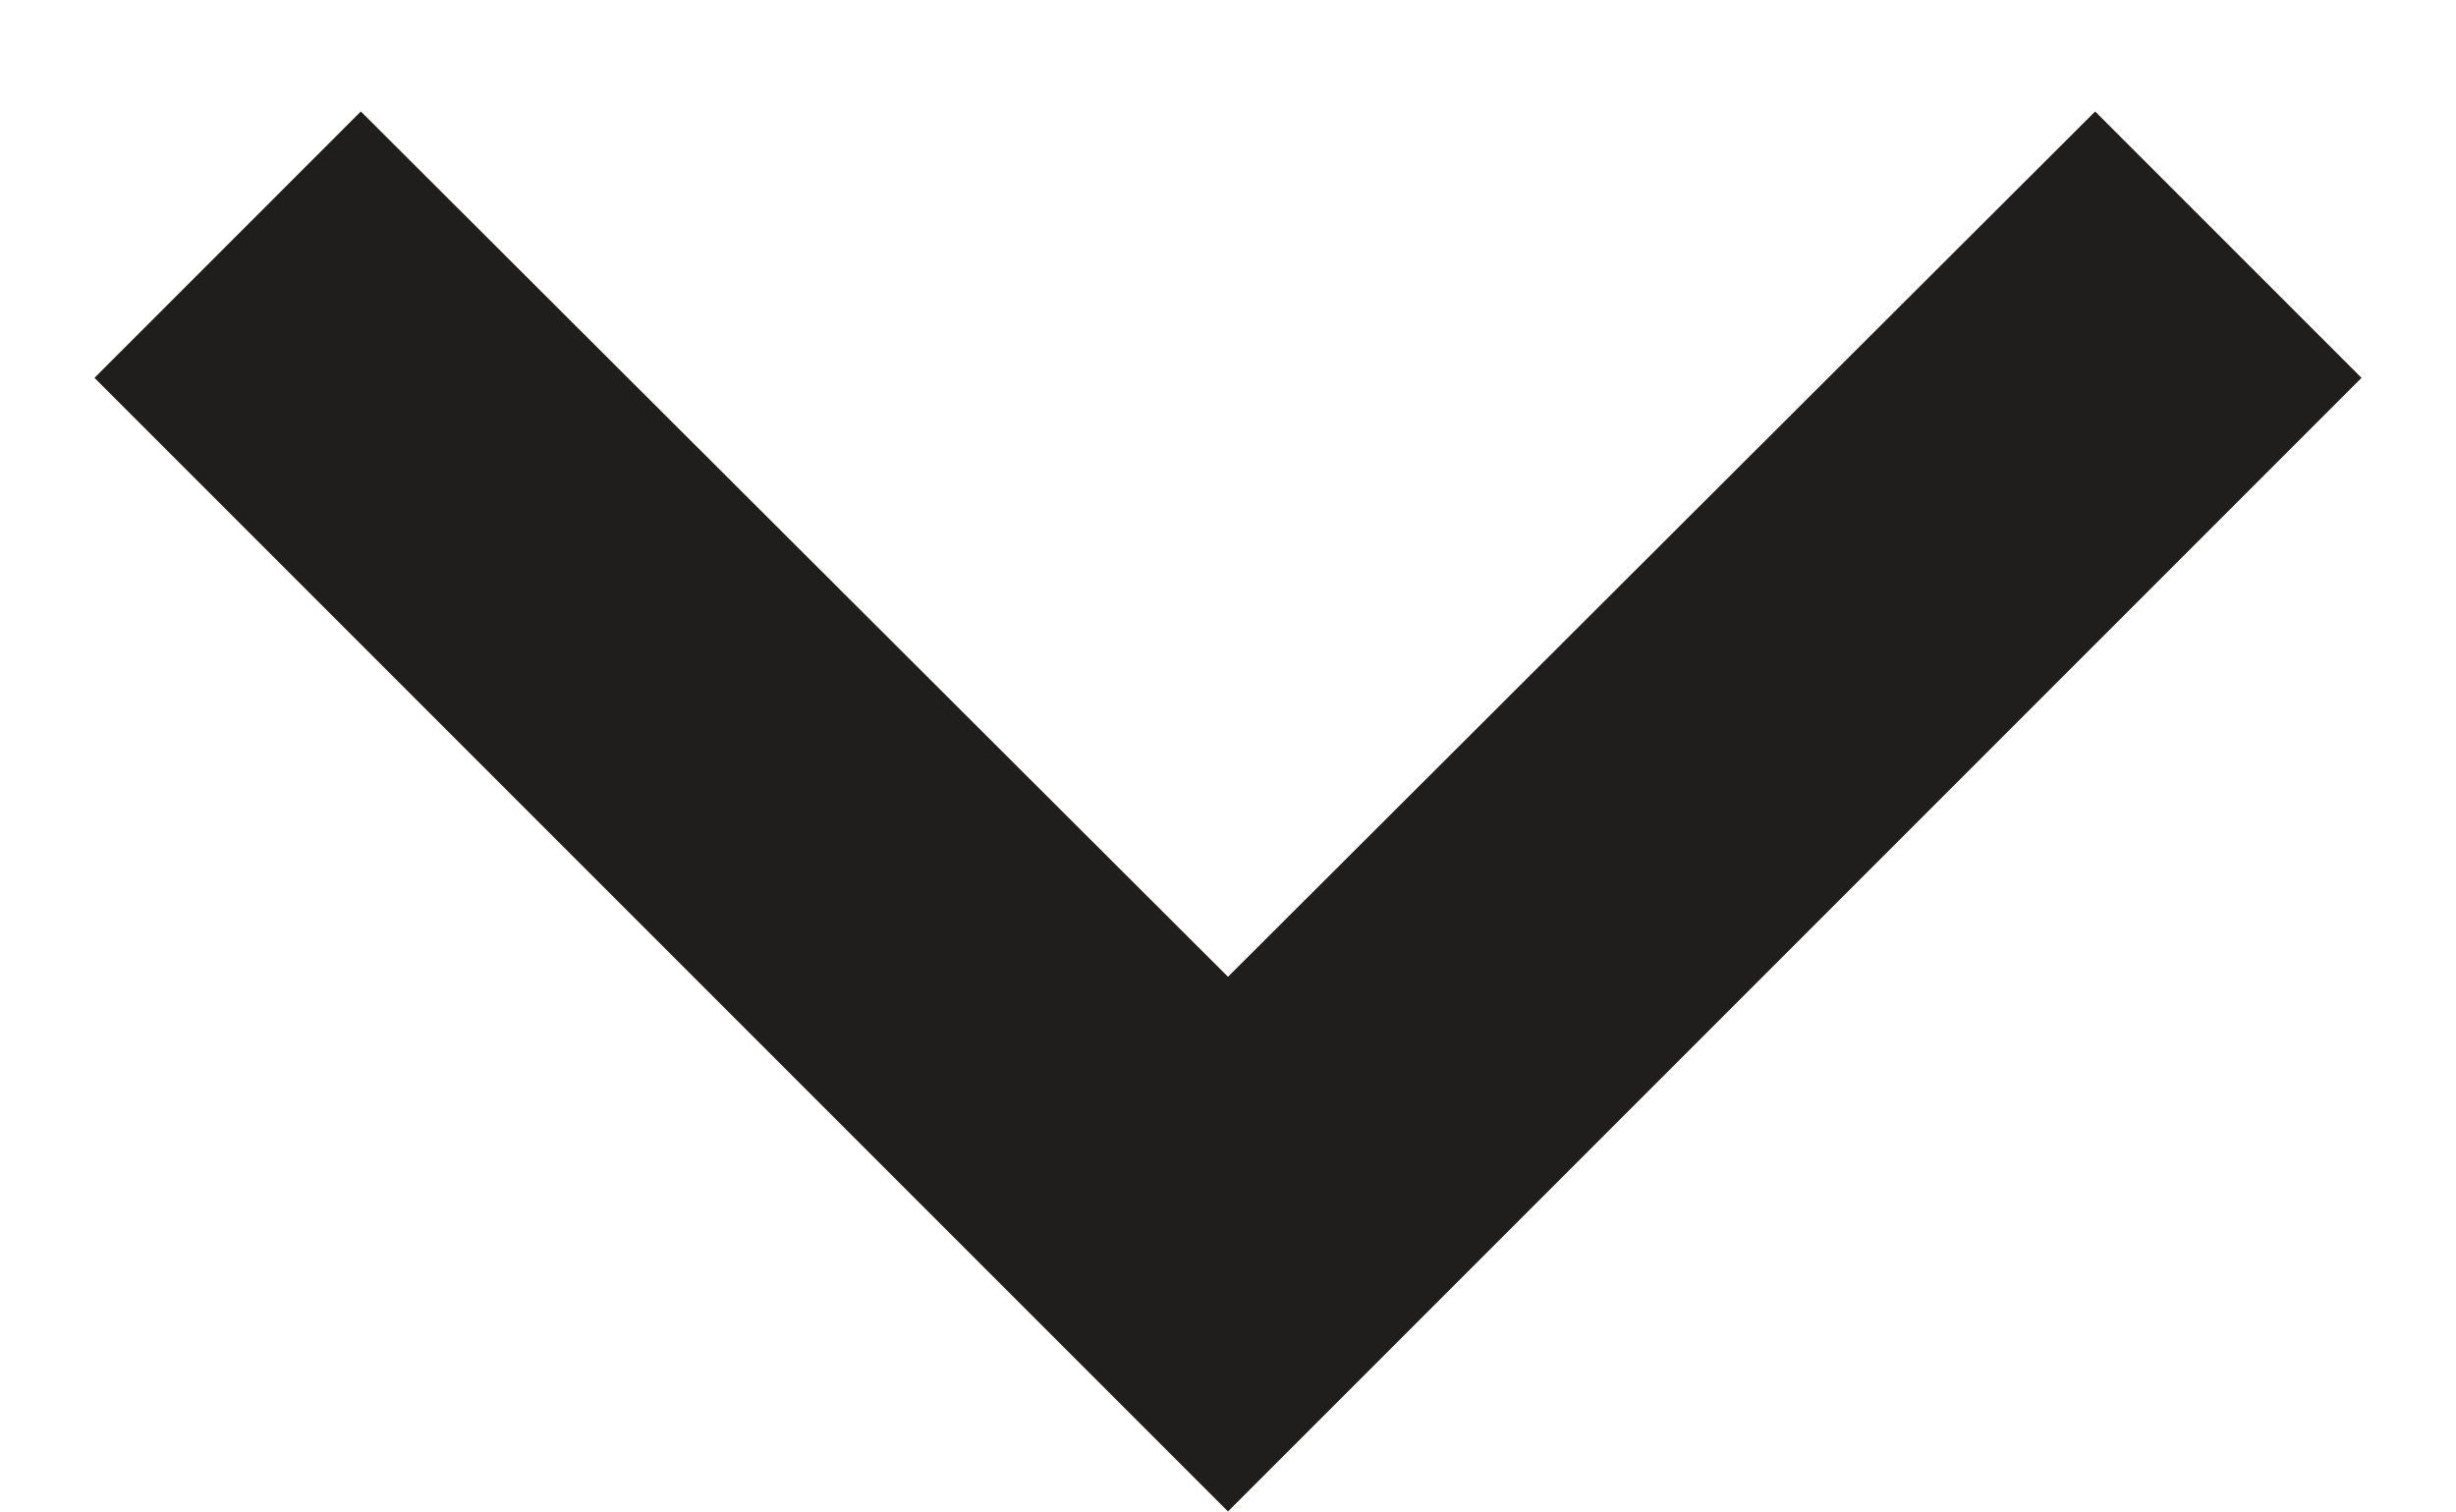
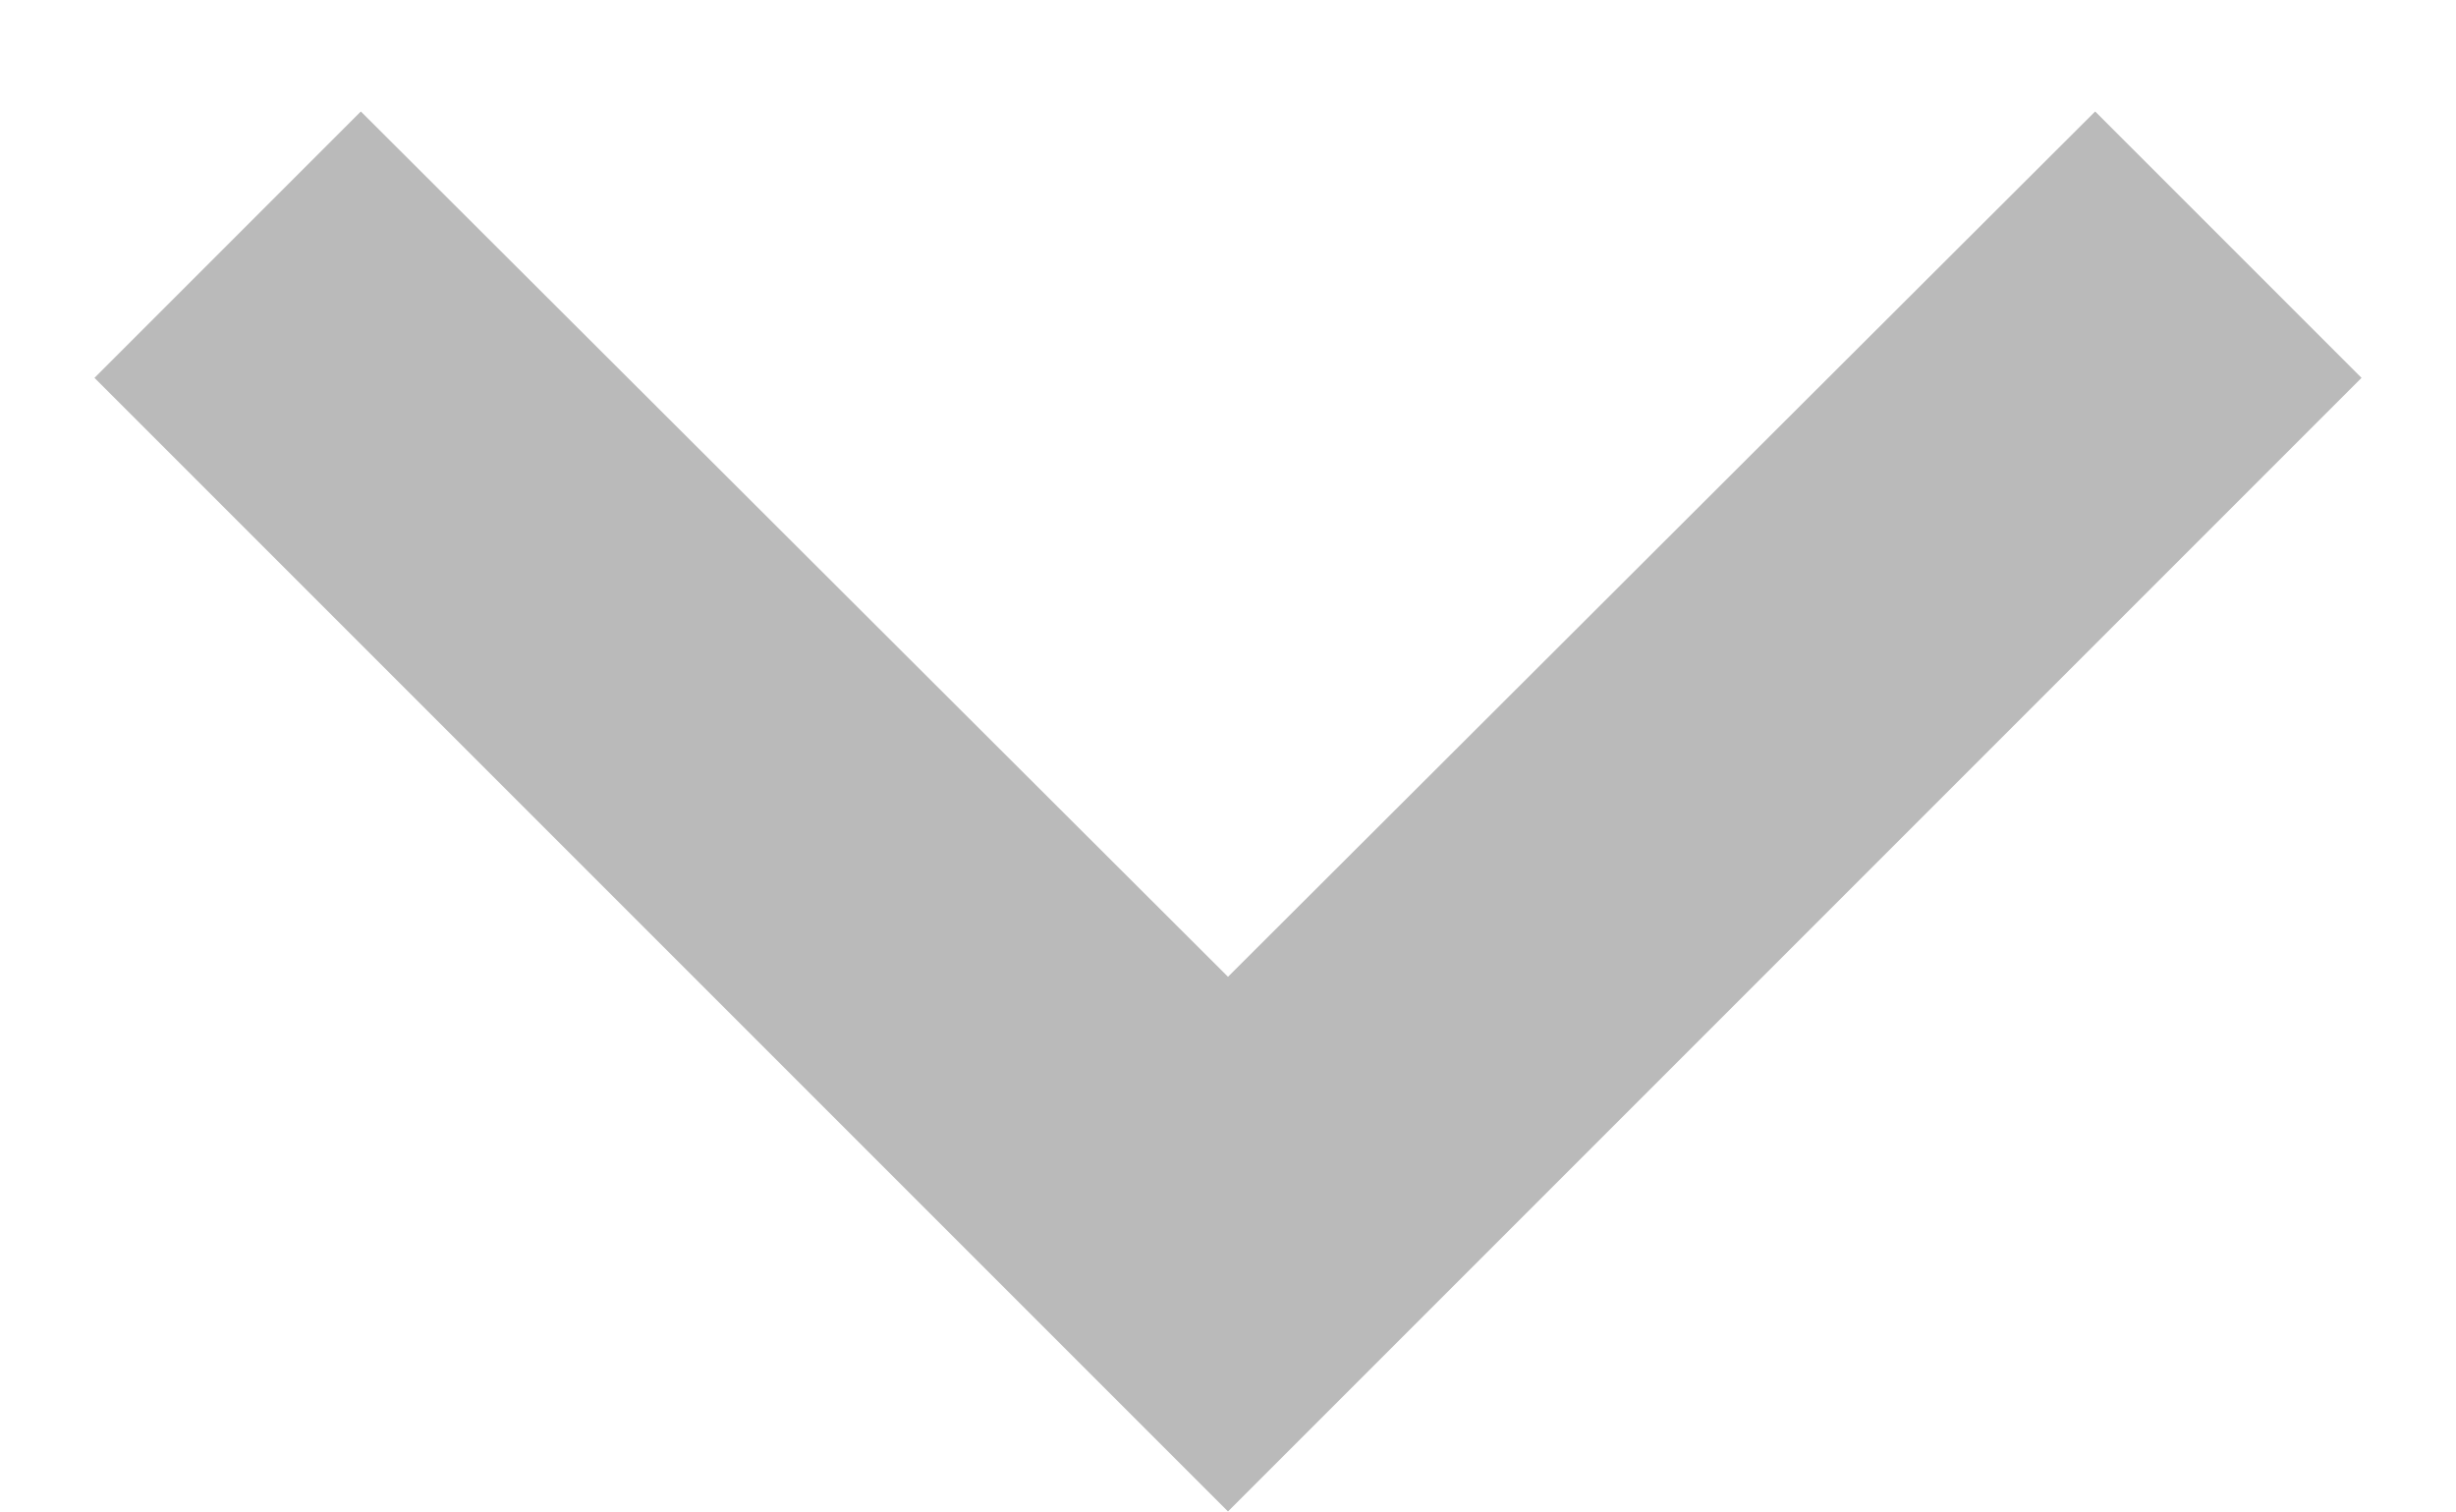
<svg xmlns="http://www.w3.org/2000/svg" width="13" height="8" viewBox="0 0 13 8" fill="none">
-   <path d="M1.91 0.59L6.5 5.17L11.09 0.59L12.5 2L6.5 8L0.5 2L1.91 0.59Z" fill="#201E1C" />
+   <path d="M1.91 0.59L6.5 5.17L11.09 0.59L12.5 2L6.5 8L0.5 2L1.91 0.59Z" fill="#BABABA" />
</svg>
